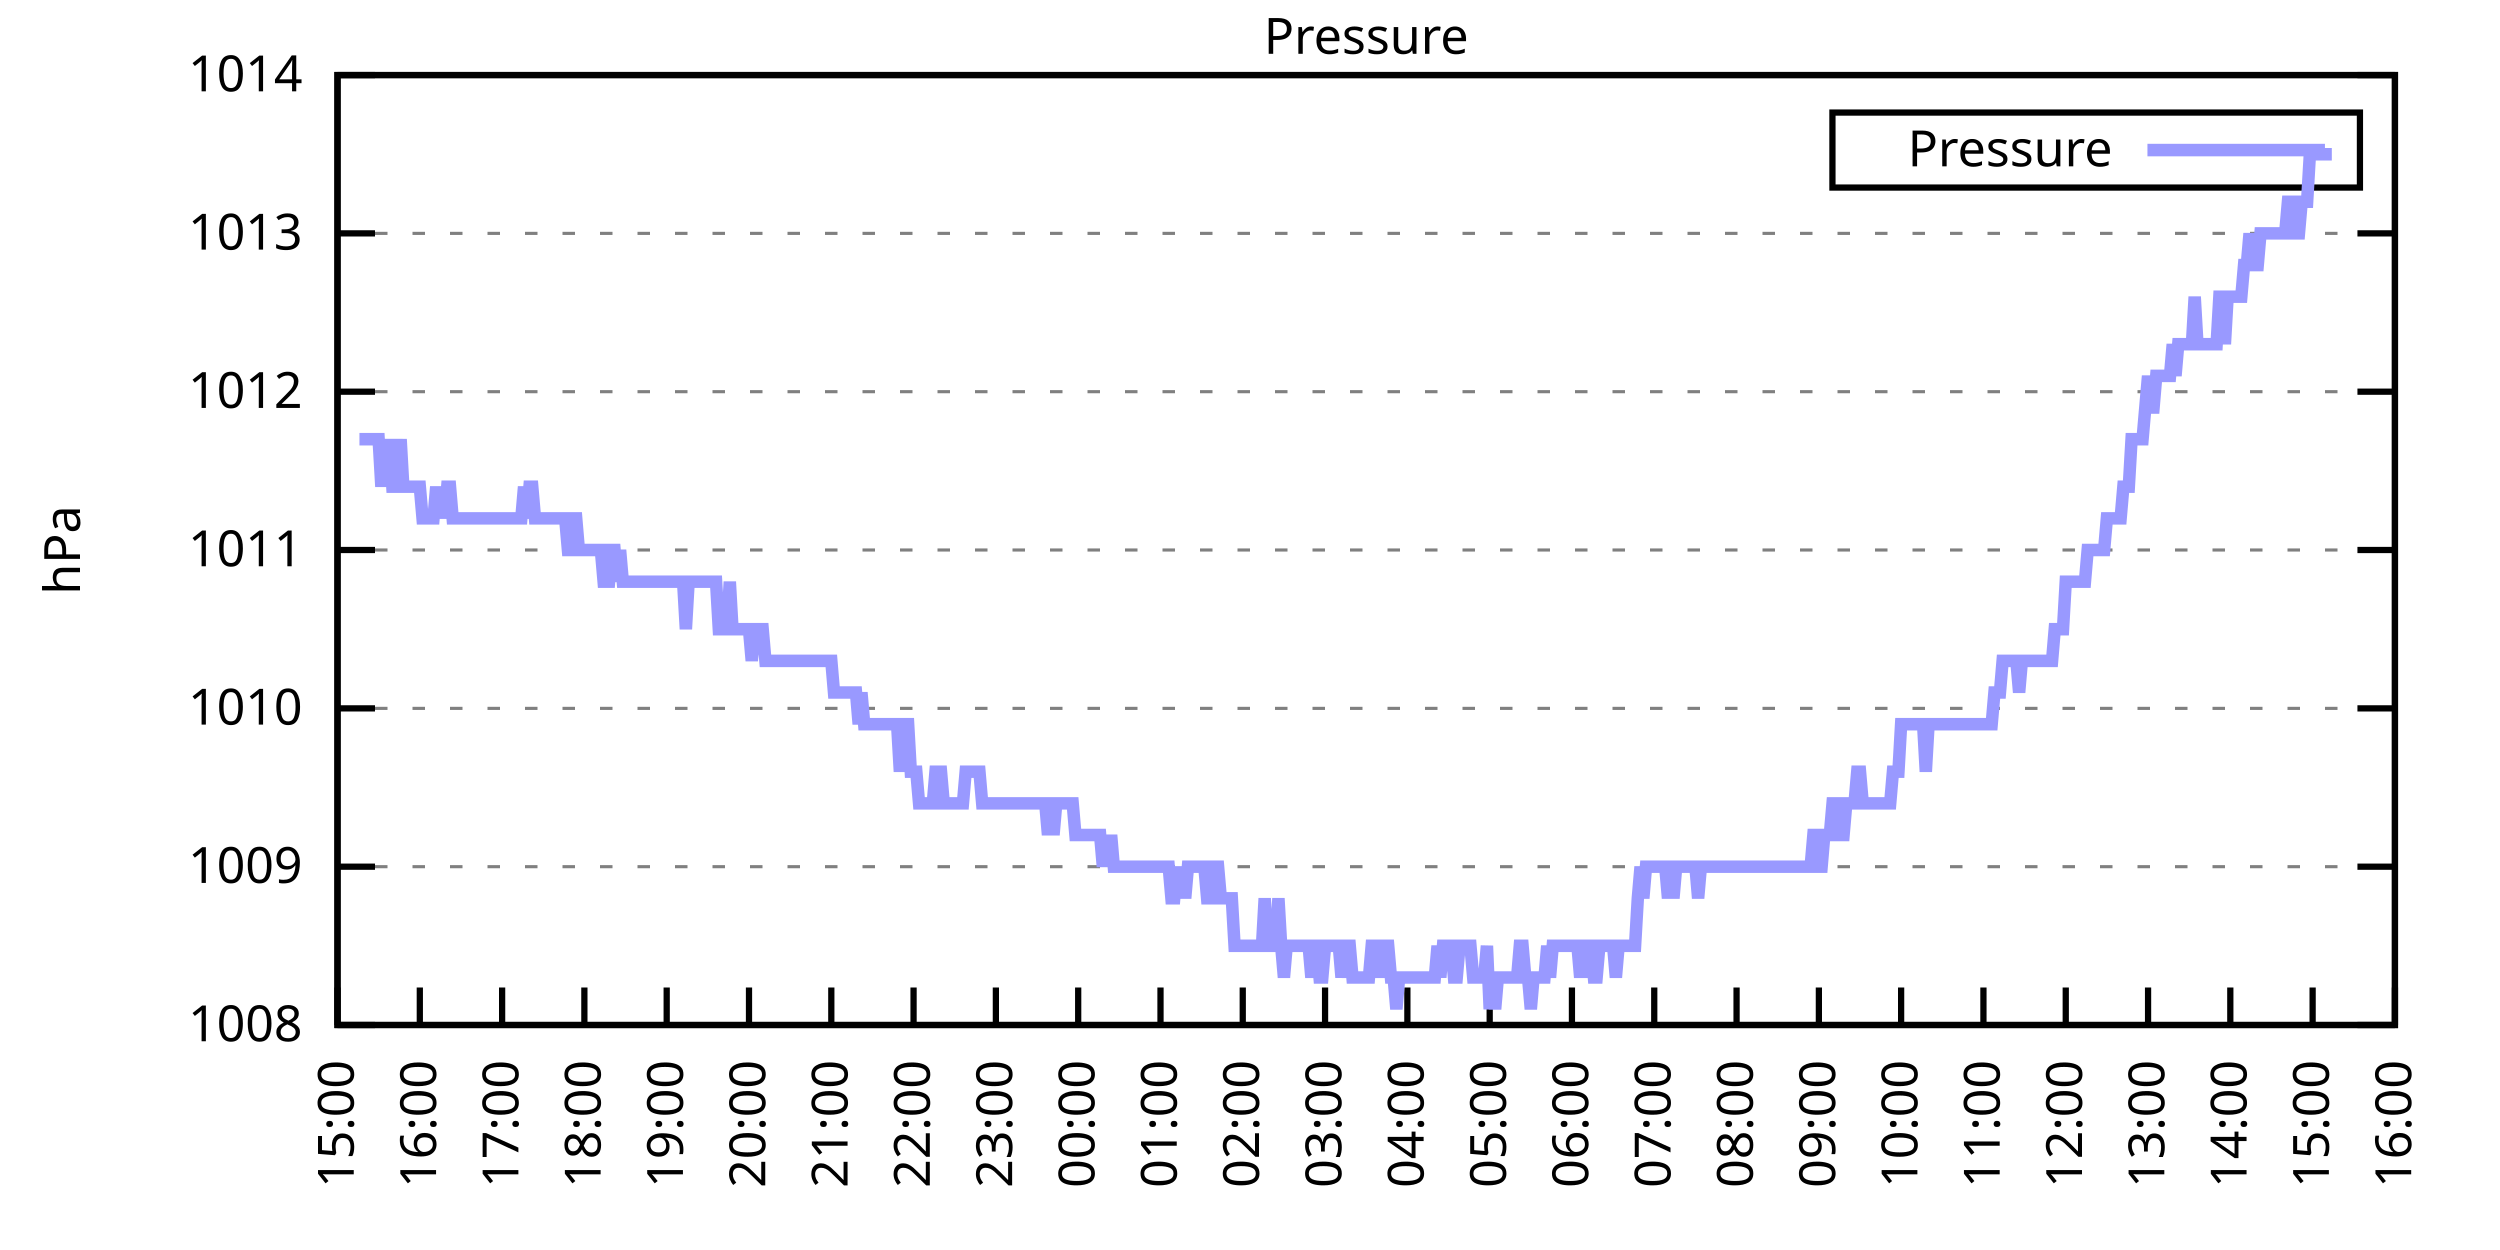
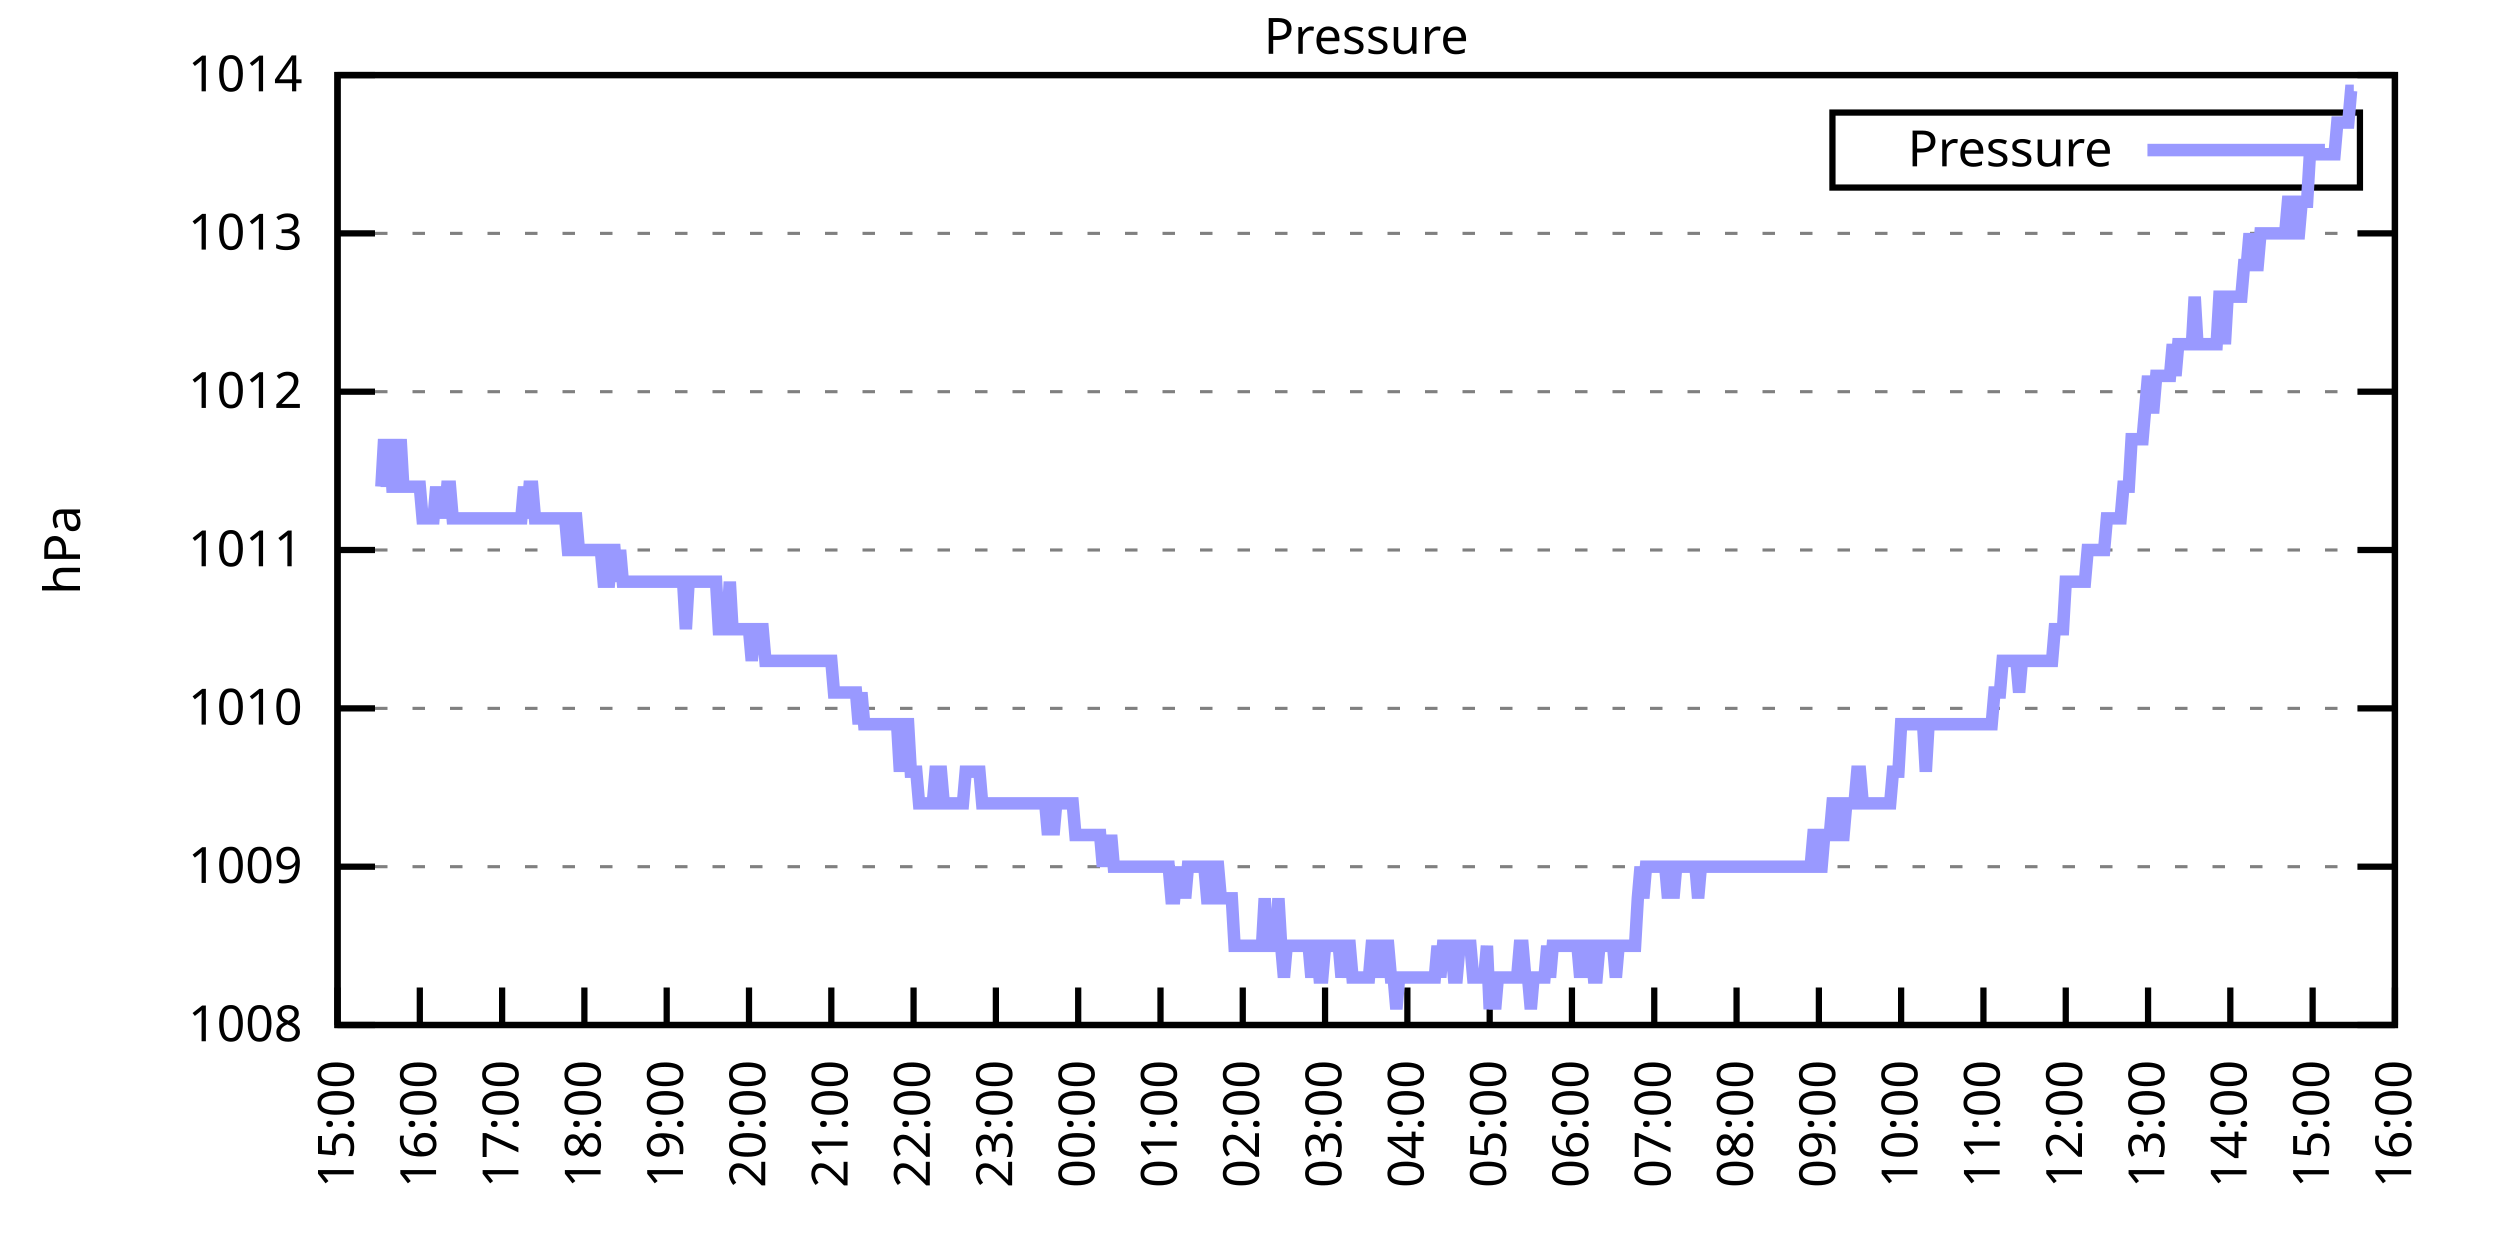
<svg xmlns="http://www.w3.org/2000/svg" xmlns:xlink="http://www.w3.org/1999/xlink" width="400" height="200" viewBox="0 0 400 200">
  <g id="gnuplot_canvas">
    <rect x="0" y="0" width="400" height="200" fill="none" />
    <defs>
      <circle id="gpDot" r="0.5" stroke-width="0.5" stroke="currentColor" />
      <path id="gpPt0" stroke-width="0.333" stroke="currentColor" d="M-1,0 h2 M0,-1 v2" />
      <path id="gpPt1" stroke-width="0.333" stroke="currentColor" d="M-1,-1 L1,1 M1,-1 L-1,1" />
      <path id="gpPt2" stroke-width="0.333" stroke="currentColor" d="M-1,0 L1,0 M0,-1 L0,1 M-1,-1 L1,1 M-1,1 L1,-1" />
      <rect id="gpPt3" stroke-width="0.333" stroke="currentColor" x="-1" y="-1" width="2" height="2" />
      <rect id="gpPt4" stroke-width="0.333" stroke="currentColor" fill="currentColor" x="-1" y="-1" width="2" height="2" />
      <circle id="gpPt5" stroke-width="0.333" stroke="currentColor" cx="0" cy="0" r="1" />
      <use xlink:href="#gpPt5" id="gpPt6" fill="currentColor" stroke="none" />
      <path id="gpPt7" stroke-width="0.333" stroke="currentColor" d="M0,-1.33 L-1.33,0.67 L1.33,0.67 z" />
      <use xlink:href="#gpPt7" id="gpPt8" fill="currentColor" stroke="none" />
      <use xlink:href="#gpPt7" id="gpPt9" stroke="currentColor" transform="rotate(180)" />
      <use xlink:href="#gpPt9" id="gpPt10" fill="currentColor" stroke="none" />
      <use xlink:href="#gpPt3" id="gpPt11" stroke="currentColor" transform="rotate(45)" />
      <use xlink:href="#gpPt11" id="gpPt12" fill="currentColor" stroke="none" />
      <path id="gpPt13" stroke-width="0.333" stroke="currentColor" d="M0,1.330 L1.265,0.411 L0.782,-1.067 L-0.782,-1.076 L-1.265,0.411 z" />
      <use xlink:href="#gpPt13" id="gpPt14" fill="currentColor" stroke="none" />
      <filter id="textbox" filterUnits="objectBoundingBox" x="0" y="0" height="1" width="1">
        <feFlood flood-color="white" flood-opacity="1" result="bgnd" />
        <feComposite in="SourceGraphic" in2="bgnd" operator="atop" />
      </filter>
      <filter id="greybox" filterUnits="objectBoundingBox" x="0" y="0" height="1" width="1">
        <feFlood flood-color="lightgrey" flood-opacity="1" result="grey" />
        <feComposite in="SourceGraphic" in2="grey" operator="atop" />
      </filter>
    </defs>
    <g fill="none" color="white" stroke="currentColor" stroke-width="1.00" stroke-linecap="butt" stroke-linejoin="miter">
</g>
    <g fill="none" color="black" stroke="currentColor" stroke-width="1.00" stroke-linecap="butt" stroke-linejoin="miter">
      <g stroke="none" shape-rendering="crispEdges">
        <polygon fill="rgb(255, 255, 255)" points="54.00,164.00 383.18,164.00 383.18,12.02 54.00,12.02 " />
      </g>
    </g>
    <g fill="none" color="black" stroke="currentColor" stroke-width="1.00" stroke-linecap="butt" stroke-linejoin="miter">
</g>
    <g fill="none" color="black" stroke="black" stroke-width="0.50" stroke-linecap="butt" stroke-linejoin="miter">
</g>
    <g fill="none" color="gray" stroke="currentColor" stroke-width="0.50" stroke-linecap="butt" stroke-linejoin="miter">
      <path stroke="gray" stroke-dasharray="2,4" class="gridline" d="M54.00,164.00 L383.19,164.00  " />
    </g>
    <g fill="none" color="gray" stroke="gray" stroke-width="1.00" stroke-linecap="butt" stroke-linejoin="miter">
</g>
    <g fill="none" color="black" stroke="currentColor" stroke-width="1.00" stroke-linecap="butt" stroke-linejoin="miter">
      <path stroke="black" d="M54.00,164.00 L60.00,164.00 M383.19,164.00 L377.19,164.00  " />
      <g transform="translate(48.40,166.60)" stroke="none" fill="black" font-family="Sans" font-size="8.00" text-anchor="end">
        <text>
          <tspan font-family="Sans"> 1008</tspan>
        </text>
      </g>
    </g>
    <g fill="none" color="black" stroke="currentColor" stroke-width="1.00" stroke-linecap="butt" stroke-linejoin="miter">
</g>
    <g fill="none" color="black" stroke="black" stroke-width="0.50" stroke-linecap="butt" stroke-linejoin="miter">
</g>
    <g fill="none" color="gray" stroke="currentColor" stroke-width="0.50" stroke-linecap="butt" stroke-linejoin="miter">
      <path stroke="gray" stroke-dasharray="2,4" class="gridline" d="M54.00,138.67 L383.19,138.67  " />
    </g>
    <g fill="none" color="gray" stroke="gray" stroke-width="1.00" stroke-linecap="butt" stroke-linejoin="miter">
</g>
    <g fill="none" color="black" stroke="currentColor" stroke-width="1.00" stroke-linecap="butt" stroke-linejoin="miter">
      <path stroke="black" d="M54.00,138.67 L60.00,138.67 M383.19,138.67 L377.19,138.67  " />
      <g transform="translate(48.40,141.27)" stroke="none" fill="black" font-family="Sans" font-size="8.00" text-anchor="end">
        <text>
          <tspan font-family="Sans"> 1009</tspan>
        </text>
      </g>
    </g>
    <g fill="none" color="black" stroke="currentColor" stroke-width="1.00" stroke-linecap="butt" stroke-linejoin="miter">
</g>
    <g fill="none" color="black" stroke="black" stroke-width="0.50" stroke-linecap="butt" stroke-linejoin="miter">
</g>
    <g fill="none" color="gray" stroke="currentColor" stroke-width="0.50" stroke-linecap="butt" stroke-linejoin="miter">
      <path stroke="gray" stroke-dasharray="2,4" class="gridline" d="M54.00,113.34 L383.19,113.34  " />
    </g>
    <g fill="none" color="gray" stroke="gray" stroke-width="1.00" stroke-linecap="butt" stroke-linejoin="miter">
</g>
    <g fill="none" color="black" stroke="currentColor" stroke-width="1.00" stroke-linecap="butt" stroke-linejoin="miter">
      <path stroke="black" d="M54.00,113.34 L60.00,113.34 M383.19,113.34 L377.19,113.34  " />
      <g transform="translate(48.40,115.94)" stroke="none" fill="black" font-family="Sans" font-size="8.00" text-anchor="end">
        <text>
          <tspan font-family="Sans"> 1010</tspan>
        </text>
      </g>
    </g>
    <g fill="none" color="black" stroke="currentColor" stroke-width="1.00" stroke-linecap="butt" stroke-linejoin="miter">
</g>
    <g fill="none" color="black" stroke="black" stroke-width="0.50" stroke-linecap="butt" stroke-linejoin="miter">
</g>
    <g fill="none" color="gray" stroke="currentColor" stroke-width="0.50" stroke-linecap="butt" stroke-linejoin="miter">
      <path stroke="gray" stroke-dasharray="2,4" class="gridline" d="M54.00,88.00 L383.19,88.00  " />
    </g>
    <g fill="none" color="gray" stroke="gray" stroke-width="1.00" stroke-linecap="butt" stroke-linejoin="miter">
</g>
    <g fill="none" color="black" stroke="currentColor" stroke-width="1.00" stroke-linecap="butt" stroke-linejoin="miter">
      <path stroke="black" d="M54.00,88.00 L60.00,88.00 M383.19,88.00 L377.19,88.00  " />
      <g transform="translate(48.40,90.60)" stroke="none" fill="black" font-family="Sans" font-size="8.00" text-anchor="end">
        <text>
          <tspan font-family="Sans"> 1011</tspan>
        </text>
      </g>
    </g>
    <g fill="none" color="black" stroke="currentColor" stroke-width="1.00" stroke-linecap="butt" stroke-linejoin="miter">
</g>
    <g fill="none" color="black" stroke="black" stroke-width="0.50" stroke-linecap="butt" stroke-linejoin="miter">
</g>
    <g fill="none" color="gray" stroke="currentColor" stroke-width="0.50" stroke-linecap="butt" stroke-linejoin="miter">
      <path stroke="gray" stroke-dasharray="2,4" class="gridline" d="M54.00,62.67 L383.19,62.67  " />
    </g>
    <g fill="none" color="gray" stroke="gray" stroke-width="1.00" stroke-linecap="butt" stroke-linejoin="miter">
</g>
    <g fill="none" color="black" stroke="currentColor" stroke-width="1.00" stroke-linecap="butt" stroke-linejoin="miter">
      <path stroke="black" d="M54.00,62.67 L60.00,62.67 M383.19,62.67 L377.19,62.67  " />
      <g transform="translate(48.40,65.27)" stroke="none" fill="black" font-family="Sans" font-size="8.00" text-anchor="end">
        <text>
          <tspan font-family="Sans"> 1012</tspan>
        </text>
      </g>
    </g>
    <g fill="none" color="black" stroke="currentColor" stroke-width="1.00" stroke-linecap="butt" stroke-linejoin="miter">
</g>
    <g fill="none" color="black" stroke="black" stroke-width="0.50" stroke-linecap="butt" stroke-linejoin="miter">
</g>
    <g fill="none" color="gray" stroke="currentColor" stroke-width="0.50" stroke-linecap="butt" stroke-linejoin="miter">
      <path stroke="gray" stroke-dasharray="2,4" class="gridline" d="M54.00,37.34 L383.19,37.34  " />
    </g>
    <g fill="none" color="gray" stroke="gray" stroke-width="1.00" stroke-linecap="butt" stroke-linejoin="miter">
</g>
    <g fill="none" color="black" stroke="currentColor" stroke-width="1.00" stroke-linecap="butt" stroke-linejoin="miter">
      <path stroke="black" d="M54.00,37.34 L60.00,37.34 M383.19,37.34 L377.19,37.34  " />
      <g transform="translate(48.40,39.94)" stroke="none" fill="black" font-family="Sans" font-size="8.00" text-anchor="end">
        <text>
          <tspan font-family="Sans"> 1013</tspan>
        </text>
      </g>
    </g>
    <g fill="none" color="black" stroke="currentColor" stroke-width="1.00" stroke-linecap="butt" stroke-linejoin="miter">
</g>
    <g fill="none" color="black" stroke="black" stroke-width="0.50" stroke-linecap="butt" stroke-linejoin="miter">
</g>
    <g fill="none" color="gray" stroke="currentColor" stroke-width="0.50" stroke-linecap="butt" stroke-linejoin="miter">
      <path stroke="gray" stroke-dasharray="2,4" class="gridline" d="M54.00,12.01 L383.19,12.01  " />
    </g>
    <g fill="none" color="gray" stroke="gray" stroke-width="1.00" stroke-linecap="butt" stroke-linejoin="miter">
</g>
    <g fill="none" color="black" stroke="currentColor" stroke-width="1.00" stroke-linecap="butt" stroke-linejoin="miter">
      <path stroke="black" d="M54.00,12.01 L60.00,12.01 M383.19,12.01 L377.19,12.01  " />
      <g transform="translate(48.40,14.61)" stroke="none" fill="black" font-family="Sans" font-size="8.00" text-anchor="end">
        <text>
          <tspan font-family="Sans"> 1014</tspan>
        </text>
      </g>
    </g>
    <g fill="none" color="black" stroke="currentColor" stroke-width="1.00" stroke-linecap="butt" stroke-linejoin="miter">
      <path stroke="black" d="M54.00,164.00 L54.00,158.00  " />
      <g transform="translate(56.60,169.60) rotate(270.00)" stroke="none" fill="black" font-family="Sans" font-size="8.00" text-anchor="end">
        <text>
          <tspan font-family="Sans">15:00</tspan>
        </text>
      </g>
    </g>
    <g fill="none" color="black" stroke="currentColor" stroke-width="1.00" stroke-linecap="butt" stroke-linejoin="miter">
      <path stroke="black" d="M67.17,164.00 L67.17,158.00  " />
      <g transform="translate(69.77,169.60) rotate(270.00)" stroke="none" fill="black" font-family="Sans" font-size="8.00" text-anchor="end">
        <text>
          <tspan font-family="Sans">16:00</tspan>
        </text>
      </g>
    </g>
    <g fill="none" color="black" stroke="currentColor" stroke-width="1.00" stroke-linecap="butt" stroke-linejoin="miter">
      <path stroke="black" d="M80.34,164.00 L80.34,158.00  " />
      <g transform="translate(82.94,169.60) rotate(270.00)" stroke="none" fill="black" font-family="Sans" font-size="8.00" text-anchor="end">
        <text>
          <tspan font-family="Sans">17:00</tspan>
        </text>
      </g>
    </g>
    <g fill="none" color="black" stroke="currentColor" stroke-width="1.00" stroke-linecap="butt" stroke-linejoin="miter">
      <path stroke="black" d="M93.50,164.00 L93.50,158.00  " />
      <g transform="translate(96.10,169.60) rotate(270.00)" stroke="none" fill="black" font-family="Sans" font-size="8.00" text-anchor="end">
        <text>
          <tspan font-family="Sans">18:00</tspan>
        </text>
      </g>
    </g>
    <g fill="none" color="black" stroke="currentColor" stroke-width="1.00" stroke-linecap="butt" stroke-linejoin="miter">
      <path stroke="black" d="M106.67,164.00 L106.67,158.00  " />
      <g transform="translate(109.27,169.60) rotate(270.00)" stroke="none" fill="black" font-family="Sans" font-size="8.00" text-anchor="end">
        <text>
          <tspan font-family="Sans">19:00</tspan>
        </text>
      </g>
    </g>
    <g fill="none" color="black" stroke="currentColor" stroke-width="1.00" stroke-linecap="butt" stroke-linejoin="miter">
      <path stroke="black" d="M119.84,164.00 L119.84,158.00  " />
      <g transform="translate(122.44,169.60) rotate(270.00)" stroke="none" fill="black" font-family="Sans" font-size="8.00" text-anchor="end">
        <text>
          <tspan font-family="Sans">20:00</tspan>
        </text>
      </g>
    </g>
    <g fill="none" color="black" stroke="currentColor" stroke-width="1.00" stroke-linecap="butt" stroke-linejoin="miter">
      <path stroke="black" d="M133.01,164.00 L133.01,158.00  " />
      <g transform="translate(135.61,169.60) rotate(270.00)" stroke="none" fill="black" font-family="Sans" font-size="8.00" text-anchor="end">
        <text>
          <tspan font-family="Sans">21:00</tspan>
        </text>
      </g>
    </g>
    <g fill="none" color="black" stroke="currentColor" stroke-width="1.00" stroke-linecap="butt" stroke-linejoin="miter">
      <path stroke="black" d="M146.17,164.00 L146.17,158.00  " />
      <g transform="translate(148.77,169.60) rotate(270.00)" stroke="none" fill="black" font-family="Sans" font-size="8.00" text-anchor="end">
        <text>
          <tspan font-family="Sans">22:00</tspan>
        </text>
      </g>
    </g>
    <g fill="none" color="black" stroke="currentColor" stroke-width="1.00" stroke-linecap="butt" stroke-linejoin="miter">
      <path stroke="black" d="M159.34,164.00 L159.34,158.00  " />
      <g transform="translate(161.94,169.60) rotate(270.00)" stroke="none" fill="black" font-family="Sans" font-size="8.00" text-anchor="end">
        <text>
          <tspan font-family="Sans">23:00</tspan>
        </text>
      </g>
    </g>
    <g fill="none" color="black" stroke="currentColor" stroke-width="1.00" stroke-linecap="butt" stroke-linejoin="miter">
      <path stroke="black" d="M172.51,164.00 L172.51,158.00  " />
      <g transform="translate(175.11,169.60) rotate(270.00)" stroke="none" fill="black" font-family="Sans" font-size="8.00" text-anchor="end">
        <text>
          <tspan font-family="Sans">00:00</tspan>
        </text>
      </g>
    </g>
    <g fill="none" color="black" stroke="currentColor" stroke-width="1.00" stroke-linecap="butt" stroke-linejoin="miter">
      <path stroke="black" d="M185.68,164.00 L185.68,158.00  " />
      <g transform="translate(188.28,169.60) rotate(270.00)" stroke="none" fill="black" font-family="Sans" font-size="8.00" text-anchor="end">
        <text>
          <tspan font-family="Sans">01:00</tspan>
        </text>
      </g>
    </g>
    <g fill="none" color="black" stroke="currentColor" stroke-width="1.00" stroke-linecap="butt" stroke-linejoin="miter">
      <path stroke="black" d="M198.84,164.00 L198.84,158.00  " />
      <g transform="translate(201.44,169.60) rotate(270.00)" stroke="none" fill="black" font-family="Sans" font-size="8.00" text-anchor="end">
        <text>
          <tspan font-family="Sans">02:00</tspan>
        </text>
      </g>
    </g>
    <g fill="none" color="black" stroke="currentColor" stroke-width="1.00" stroke-linecap="butt" stroke-linejoin="miter">
      <path stroke="black" d="M212.01,164.00 L212.01,158.00  " />
      <g transform="translate(214.61,169.60) rotate(270.00)" stroke="none" fill="black" font-family="Sans" font-size="8.00" text-anchor="end">
        <text>
          <tspan font-family="Sans">03:00</tspan>
        </text>
      </g>
    </g>
    <g fill="none" color="black" stroke="currentColor" stroke-width="1.00" stroke-linecap="butt" stroke-linejoin="miter">
      <path stroke="black" d="M225.18,164.00 L225.18,158.00  " />
      <g transform="translate(227.78,169.60) rotate(270.00)" stroke="none" fill="black" font-family="Sans" font-size="8.00" text-anchor="end">
        <text>
          <tspan font-family="Sans">04:00</tspan>
        </text>
      </g>
    </g>
    <g fill="none" color="black" stroke="currentColor" stroke-width="1.00" stroke-linecap="butt" stroke-linejoin="miter">
      <path stroke="black" d="M238.35,164.00 L238.35,158.00  " />
      <g transform="translate(240.95,169.60) rotate(270.00)" stroke="none" fill="black" font-family="Sans" font-size="8.00" text-anchor="end">
        <text>
          <tspan font-family="Sans">05:00</tspan>
        </text>
      </g>
    </g>
    <g fill="none" color="black" stroke="currentColor" stroke-width="1.00" stroke-linecap="butt" stroke-linejoin="miter">
      <path stroke="black" d="M251.51,164.00 L251.51,158.00  " />
      <g transform="translate(254.11,169.60) rotate(270.00)" stroke="none" fill="black" font-family="Sans" font-size="8.00" text-anchor="end">
        <text>
          <tspan font-family="Sans">06:00</tspan>
        </text>
      </g>
    </g>
    <g fill="none" color="black" stroke="currentColor" stroke-width="1.00" stroke-linecap="butt" stroke-linejoin="miter">
      <path stroke="black" d="M264.68,164.00 L264.68,158.00  " />
      <g transform="translate(267.28,169.60) rotate(270.00)" stroke="none" fill="black" font-family="Sans" font-size="8.00" text-anchor="end">
        <text>
          <tspan font-family="Sans">07:00</tspan>
        </text>
      </g>
    </g>
    <g fill="none" color="black" stroke="currentColor" stroke-width="1.00" stroke-linecap="butt" stroke-linejoin="miter">
      <path stroke="black" d="M277.85,164.00 L277.85,158.00  " />
      <g transform="translate(280.45,169.60) rotate(270.00)" stroke="none" fill="black" font-family="Sans" font-size="8.00" text-anchor="end">
        <text>
          <tspan font-family="Sans">08:00</tspan>
        </text>
      </g>
    </g>
    <g fill="none" color="black" stroke="currentColor" stroke-width="1.00" stroke-linecap="butt" stroke-linejoin="miter">
      <path stroke="black" d="M291.02,164.00 L291.02,158.00  " />
      <g transform="translate(293.62,169.60) rotate(270.00)" stroke="none" fill="black" font-family="Sans" font-size="8.00" text-anchor="end">
        <text>
          <tspan font-family="Sans">09:00</tspan>
        </text>
      </g>
    </g>
    <g fill="none" color="black" stroke="currentColor" stroke-width="1.00" stroke-linecap="butt" stroke-linejoin="miter">
      <path stroke="black" d="M304.18,164.00 L304.18,158.00  " />
      <g transform="translate(306.78,169.60) rotate(270.00)" stroke="none" fill="black" font-family="Sans" font-size="8.00" text-anchor="end">
        <text>
          <tspan font-family="Sans">10:00</tspan>
        </text>
      </g>
    </g>
    <g fill="none" color="black" stroke="currentColor" stroke-width="1.00" stroke-linecap="butt" stroke-linejoin="miter">
      <path stroke="black" d="M317.35,164.00 L317.35,158.00  " />
      <g transform="translate(319.95,169.60) rotate(270.00)" stroke="none" fill="black" font-family="Sans" font-size="8.00" text-anchor="end">
        <text>
          <tspan font-family="Sans">11:00</tspan>
        </text>
      </g>
    </g>
    <g fill="none" color="black" stroke="currentColor" stroke-width="1.00" stroke-linecap="butt" stroke-linejoin="miter">
      <path stroke="black" d="M330.52,164.00 L330.52,158.00  " />
      <g transform="translate(333.12,169.60) rotate(270.00)" stroke="none" fill="black" font-family="Sans" font-size="8.00" text-anchor="end">
        <text>
          <tspan font-family="Sans">12:00</tspan>
        </text>
      </g>
    </g>
    <g fill="none" color="black" stroke="currentColor" stroke-width="1.00" stroke-linecap="butt" stroke-linejoin="miter">
      <path stroke="black" d="M343.69,164.00 L343.69,158.00  " />
      <g transform="translate(346.29,169.60) rotate(270.00)" stroke="none" fill="black" font-family="Sans" font-size="8.00" text-anchor="end">
        <text>
          <tspan font-family="Sans">13:00</tspan>
        </text>
      </g>
    </g>
    <g fill="none" color="black" stroke="currentColor" stroke-width="1.00" stroke-linecap="butt" stroke-linejoin="miter">
      <path stroke="black" d="M356.85,164.00 L356.85,158.00  " />
      <g transform="translate(359.45,169.60) rotate(270.00)" stroke="none" fill="black" font-family="Sans" font-size="8.00" text-anchor="end">
        <text>
          <tspan font-family="Sans">14:00</tspan>
        </text>
      </g>
    </g>
    <g fill="none" color="black" stroke="currentColor" stroke-width="1.00" stroke-linecap="butt" stroke-linejoin="miter">
      <path stroke="black" d="M370.02,164.00 L370.02,158.00  " />
      <g transform="translate(372.62,169.60) rotate(270.00)" stroke="none" fill="black" font-family="Sans" font-size="8.00" text-anchor="end">
        <text>
          <tspan font-family="Sans">15:00</tspan>
        </text>
      </g>
    </g>
    <g fill="none" color="black" stroke="currentColor" stroke-width="1.00" stroke-linecap="butt" stroke-linejoin="miter">
      <path stroke="black" d="M383.19,164.00 L383.19,158.00  " />
      <g transform="translate(385.79,169.60) rotate(270.00)" stroke="none" fill="black" font-family="Sans" font-size="8.00" text-anchor="end">
        <text>
          <tspan font-family="Sans">16:00</tspan>
        </text>
      </g>
    </g>
    <g fill="none" color="black" stroke="currentColor" stroke-width="1.00" stroke-linecap="butt" stroke-linejoin="miter">
</g>
    <g fill="none" color="black" stroke="currentColor" stroke-width="1.00" stroke-linecap="butt" stroke-linejoin="miter">
      <path stroke="black" d="M54.00,12.01 L54.00,164.00 L383.19,164.00 L383.19,12.01 L54.00,12.01 Z  " />
    </g>
    <g fill="none" color="black" stroke="currentColor" stroke-width="1.00" stroke-linecap="butt" stroke-linejoin="miter">
</g>
    <g fill="none" color="black" stroke="currentColor" stroke-width="1.00" stroke-linecap="butt" stroke-linejoin="miter">
      <path stroke="black" d="M293.19,30.01 L293.19,18.01 L377.59,18.01 L377.59,30.01 L293.19,30.01 Z  " />
    </g>
    <g id="Pressure_plot_1">
      <g fill="none" color="white" stroke="black" stroke-width="2.00" stroke-linecap="butt" stroke-linejoin="miter">
</g>
      <g fill="none" color="black" stroke="currentColor" stroke-width="2.00" stroke-linecap="butt" stroke-linejoin="miter">
        <g transform="translate(337.99,26.61)" stroke="none" fill="black" font-family="Sans" font-size="8.00" text-anchor="end">
          <text>
            <tspan font-family="Sans">Pressure</tspan>
          </text>
        </g>
      </g>
      <g fill="none" color="black" stroke="currentColor" stroke-width="2.00" stroke-linecap="butt" stroke-linejoin="miter">
-         <path stroke="rgb(153, 153, 255)" d="M343.59,24.01 L371.99,24.01 M57.51,70.27 L57.95,70.27 L58.39,70.27 L58.83,70.27 L59.27,70.27 L59.71,70.27   L60.14,70.27 L60.58,70.27 L61.02,77.87 L61.46,70.27 L61.90,77.87 L62.34,70.27 L62.78,77.87 L63.22,77.87   L63.66,77.87 L64.10,70.27 L64.53,77.87 L64.97,77.87 L65.41,77.87 L65.85,77.87 L66.29,77.87 L66.73,77.87   L67.17,77.87 L67.61,82.94 L68.05,82.94 L68.48,82.94 L68.92,82.94 L69.36,82.94 L69.80,77.87 L70.24,82.94   L70.68,77.87 L71.12,82.94 L71.56,77.87 L72.00,77.87 L72.43,82.94 L72.87,82.94 L73.31,82.94 L73.75,82.94   L74.19,82.94 L74.63,82.94 L75.07,82.94 L75.51,82.94 L75.95,82.94 L76.38,82.94 L76.82,82.94 L77.26,82.94   L77.70,82.94 L78.14,82.94 L78.58,82.94 L79.02,82.94 L79.46,82.94 L79.90,82.94 L80.34,82.94 L80.77,82.94   L81.21,82.94 L81.65,82.94 L82.09,82.94 L82.53,82.94 L82.97,82.94 L83.41,82.94 L83.85,77.87 L84.29,82.94   L84.72,77.87 L85.16,77.87 L85.60,82.94 L86.04,82.94 L86.48,82.94 L86.92,82.94 L87.36,82.94 L87.80,82.94   L88.24,82.94 L88.67,82.94 L89.11,82.94 L89.55,82.94 L89.99,82.94 L90.43,82.94 L90.87,88.00 L91.31,88.00   L91.75,82.94 L92.19,82.94 L92.62,88.00 L93.06,88.00 L93.50,88.00 L93.94,88.00 L94.38,88.00 L94.82,88.00   L95.26,88.00 L95.70,88.00 L96.14,88.00 L96.58,93.07 L97.01,93.07 L97.45,93.07 L97.89,88.00 L98.33,88.00   L98.77,93.07 L99.21,88.00 L99.65,93.07 L100.09,93.07 L100.53,93.07 L100.96,93.07 L101.40,93.07 L101.84,93.07   L102.28,93.07 L102.72,93.07 L103.16,93.07 L103.60,93.07 L104.04,93.07 L104.48,93.07 L104.91,93.07 L105.35,93.07   L105.79,93.07 L106.23,93.07 L106.67,93.07 L107.11,93.07 L107.55,93.07 L107.99,93.07 L108.43,93.07 L108.87,93.07   L109.30,93.07 L109.74,100.67 L110.18,93.07 L110.62,93.07 L111.06,93.07 L111.50,93.07 L111.94,93.07 L112.38,93.07   L112.82,93.07 L113.25,93.07 L113.69,93.07 L114.13,93.07 L114.57,93.07 L115.01,100.67 L115.45,100.67 L115.89,100.67   L116.33,100.67 L116.77,93.07 L117.20,100.67 L117.64,100.67 L118.08,100.67 L118.52,100.67 L118.96,100.67 L119.40,100.67   L119.84,100.67 L120.28,105.74 L120.72,100.67 L121.15,100.67 L121.59,100.67 L122.03,100.67 L122.47,105.74 L122.91,105.74   L123.35,105.74 L123.79,105.74 L124.23,105.74 L124.67,105.74 L125.11,105.74 L125.54,105.74 L125.98,105.74 L126.42,105.74   L126.86,105.74 L127.30,105.74 L127.74,105.74 L128.18,105.74 L128.62,105.74 L129.06,105.74 L129.49,105.74 L129.93,105.74   L130.37,105.74 L130.81,105.74 L131.25,105.74 L131.69,105.74 L132.13,105.74 L132.57,105.74 L133.01,105.74 L133.44,110.80   L133.88,110.80 L134.32,110.80 L134.76,110.80 L135.20,110.80 L135.64,110.80 L136.08,110.80 L136.52,110.80 L136.96,110.80   L137.39,115.87 L137.83,110.80 L138.27,115.87 L138.71,115.87 L139.15,115.87 L139.59,115.87 L140.03,115.87 L140.47,115.87   L140.91,115.87 L141.35,115.87 L141.78,115.87 L142.22,115.87 L142.66,115.87 L143.10,115.87 L143.54,115.87 L143.98,123.47   L144.42,115.87 L144.86,115.87 L145.30,115.87 L145.73,123.47 L146.17,123.47 L146.61,123.47 L147.05,128.54 L147.49,128.54   L147.93,128.54 L148.37,128.54 L148.81,128.54 L149.25,128.54 L149.68,123.47 L150.12,123.47 L150.56,123.47 L151.00,128.54   L151.44,128.54 L151.88,128.54 L152.32,128.54 L152.76,128.54 L153.20,128.54 L153.63,128.54 L154.07,128.54 L154.51,123.47   L154.95,123.47 L155.39,123.47 L155.83,123.47 L156.27,123.47 L156.71,123.47 L157.15,128.54 L157.59,128.54 L158.02,128.54   L158.46,128.54 L158.90,128.54 L159.34,128.54 L159.78,128.54 L160.22,128.54 L160.66,128.54 L161.10,128.54 L161.54,128.54   L161.97,128.54 L162.41,128.54 L162.85,128.54 L163.29,128.54 L163.73,128.54 L164.17,128.54 L164.61,128.54 L165.05,128.54   L165.49,128.54 L165.92,128.54 L166.36,128.54 L166.80,128.54 L167.24,128.54 L167.68,133.60 L168.12,128.54 L168.56,133.60   L169.00,128.54 L169.44,128.54 L169.87,128.54 L170.31,128.54 L170.75,128.54 L171.19,128.54 L171.63,128.54 L172.07,133.60   L172.51,133.60 L172.95,133.60 L173.39,133.60 L173.83,133.60 L174.26,133.60 L174.70,133.60 L175.14,133.60 L175.58,133.60   L176.02,133.60 L176.46,138.67 L176.90,133.60 L177.34,138.67 L177.78,133.60 L178.21,138.67 L178.65,138.67 L179.09,138.67   L179.53,138.67 L179.97,138.67 L180.41,138.67 L180.85,138.67 L181.29,138.67 L181.73,138.67 L182.16,138.67 L182.60,138.67   L183.04,138.67 L183.48,138.67 L183.92,138.67 L184.36,138.67 L184.80,138.67 L185.24,138.67 L185.68,138.67 L186.11,138.67   L186.55,138.67 L186.99,138.67 L187.43,143.73 L187.87,143.73 L188.31,138.67 L188.75,143.73 L189.19,138.67 L189.63,143.73   L190.07,138.67 L190.50,138.67 L190.94,138.67 L191.38,138.67 L191.82,138.67 L192.26,138.67 L192.70,138.67 L193.14,143.73   L193.58,143.73 L194.02,138.67 L194.45,138.67 L194.89,138.67 L195.33,143.73 L195.77,143.73 L196.21,143.73 L196.65,143.73   L197.09,143.73 L197.53,151.33 L197.97,151.33 L198.40,151.33 L198.84,151.33 L199.28,151.33 L199.72,151.33 L200.16,151.33   L200.60,151.33 L201.04,151.33 L201.48,151.33 L201.92,151.33 L202.35,143.73 L202.79,151.33 L203.23,151.33 L203.67,151.33   L204.11,151.33 L204.55,143.73 L204.99,151.33 L205.43,156.40 L205.87,151.33 L206.31,151.33 L206.74,151.33 L207.18,151.33   L207.62,151.33 L208.06,151.33 L208.50,151.33 L208.94,151.33 L209.38,151.33 L209.82,156.40 L210.26,151.33 L210.69,151.33   L211.13,156.40 L211.57,156.40 L212.01,151.33 L212.45,151.33 L212.89,151.33 L213.33,151.33 L213.77,151.33 L214.21,151.33   L214.64,156.40 L215.08,151.33 L215.52,151.33 L215.96,151.33 L216.40,156.40 L216.84,156.40 L217.28,156.40 L217.72,156.40   L218.16,156.40 L218.60,156.40 L219.03,156.40 L219.47,151.33 L219.91,151.33 L220.35,156.40 L220.79,151.33 L221.23,156.40   L221.67,151.33 L222.11,151.33 L222.55,156.40 L222.98,156.40 L223.42,161.47 L223.86,156.40 L224.30,156.40 L224.74,156.40   L225.18,156.40 L225.62,156.40 L226.06,156.40 L226.50,156.40 L226.93,156.40 L227.37,156.40 L227.81,156.40 L228.25,156.40   L228.69,156.40 L229.13,156.40 L229.57,156.40 L230.01,151.33 L230.45,156.40 L230.88,151.33 L231.32,151.33 L231.76,151.33   L232.20,151.33 L232.64,156.40 L233.08,156.40 L233.52,151.33 L233.96,151.33 L234.40,151.33 L234.84,151.33 L235.27,151.33   L235.71,156.40 L236.15,156.40 L236.59,156.40 L237.03,156.40 L237.47,156.40 L237.91,151.33 L238.35,161.47 L238.79,156.40   L239.22,161.47 L239.66,156.40 L240.10,156.40 L240.54,156.40 L240.98,156.40 L241.42,156.40 L241.86,156.40 L242.30,156.40   L242.74,156.40 L243.17,151.33 L243.61,151.33 L244.05,156.40 L244.49,156.40 L244.93,161.47 L245.37,156.40 L245.81,156.40   L246.25,156.40 L246.69,156.40 L247.12,156.40 L247.56,151.33 L248.00,156.40 L248.44,151.33 L248.88,151.33 L249.32,151.33   L249.76,151.33 L250.20,151.33 L250.64,151.33 L251.08,151.33 L251.51,151.33 L251.95,151.33 L252.39,151.33 L252.83,156.40   L253.27,151.33 L253.71,156.40 L254.15,151.33 L254.59,151.33 L255.03,156.40 L255.46,156.40 L255.90,151.33 L256.34,151.33   L256.78,151.33 L257.22,151.33 L257.66,151.33 L258.10,151.33 L258.54,156.40 L258.98,151.33 L259.41,151.33 L259.85,151.33   L260.29,151.33 L260.73,151.33 L261.17,151.33 L261.61,151.33 L262.05,143.73 L262.49,138.67 L262.93,143.73 L263.36,138.67   L263.80,138.67 L264.24,138.67 L264.68,138.67 L265.12,138.67 L265.56,138.67 L266.00,138.67 L266.44,138.67 L266.88,143.73   L267.32,138.67 L267.75,143.73 L268.19,138.67 L268.63,138.67 L269.07,138.67 L269.51,138.67 L269.95,138.67 L270.39,138.67   L270.83,138.67 L271.27,138.67 L271.70,143.73 L272.14,138.67 L272.58,138.67 L273.02,138.67 L273.46,138.67 L273.90,138.67   L274.34,138.67 L274.78,138.67 L275.22,138.67 L275.65,138.67 L276.09,138.67 L276.53,138.67 L276.97,138.67 L277.41,138.67   L277.85,138.67 L278.29,138.67 L278.73,138.67 L279.17,138.67 L279.60,138.67 L280.04,138.67 L280.48,138.67 L280.92,138.67   L281.36,138.67 L281.80,138.67 L282.24,138.67 L282.68,138.67 L283.12,138.67 L283.56,138.67 L283.99,138.67 L284.43,138.67   L284.87,138.67 L285.31,138.67 L285.75,138.67 L286.19,138.67 L286.63,138.67 L287.07,138.67 L287.51,138.67 L287.94,138.67   L288.38,138.67 L288.82,138.67 L289.26,138.67 L289.70,138.67 L290.14,133.60 L290.58,133.60 L291.02,138.67 L291.46,138.67   L291.89,133.60 L292.33,133.60 L292.77,133.60 L293.21,128.54 L293.65,128.54 L294.09,128.54 L294.53,133.60 L294.97,133.60   L295.41,128.54 L295.84,128.54 L296.28,128.54 L296.72,128.54 L297.16,123.47 L297.60,123.47 L298.04,128.54 L298.48,128.54   L298.92,128.54 L299.36,128.54 L299.80,128.54 L300.23,128.54 L300.67,128.54 L301.11,128.54 L301.55,128.54 L301.99,128.54   L302.43,128.54 L302.87,123.47 L303.31,123.47 L303.75,123.47 L304.18,115.87 L304.62,115.87 L305.06,115.87 L305.50,115.87   L305.94,115.87 L306.38,115.87 L306.82,115.87 L307.26,115.87 L307.70,115.87 L308.13,123.47 L308.57,115.87 L309.01,115.87   L309.45,115.87 L309.89,115.87 L310.33,115.87 L310.77,115.87 L311.21,115.87 L311.65,115.87 L312.08,115.87 L312.52,115.87   L312.96,115.87 L313.40,115.87 L313.84,115.87 L314.28,115.87 L314.72,115.87 L315.16,115.87 L315.60,115.87 L316.04,115.87   L316.47,115.87 L316.91,115.87 L317.35,115.87 L317.79,115.87 L318.23,115.87 L318.67,115.87 L319.11,110.80 L319.55,110.80   L319.99,110.80 L320.42,105.74 L320.86,105.74 L321.30,105.74 L321.74,105.74 L322.18,105.74 L322.62,105.74 L323.06,110.80   L323.50,105.74 L323.94,105.74 L324.37,105.74 L324.81,105.74 L325.25,105.74 L325.69,105.74 L326.13,105.74 L326.57,105.74   L327.01,105.74 L327.45,105.74 L327.89,105.74 L328.33,105.74 L328.76,100.67 L329.20,100.67 L329.64,100.67 L330.08,100.67   L330.52,93.07 L330.96,93.07 L331.40,93.07 L331.84,93.07 L332.28,93.07 L332.71,93.07 L333.15,93.07 L333.59,93.07   L334.03,88.00 L334.47,88.00 L334.91,88.00 L335.35,88.00 L335.79,88.00 L336.23,88.00 L336.66,88.00 L337.10,82.94   L337.54,82.94 L337.98,82.94 L338.42,82.94 L338.86,82.94 L339.30,82.94 L339.74,77.87 L340.18,77.87 L340.61,77.87   L341.05,70.27 L341.49,70.27 L341.93,70.27 L342.37,70.27 L342.81,70.27 L343.25,65.21 L343.69,60.14 L344.13,65.21   L344.57,65.21 L345.00,60.14 L345.44,60.14 L345.88,60.14 L346.32,60.14 L346.76,60.14 L347.20,60.14 L347.64,55.07   L348.08,60.14 L348.52,55.07 L348.95,55.07 L349.39,55.07 L349.83,55.07 L350.27,55.07 L350.71,55.07 L351.15,47.47   L351.59,55.07 L352.03,55.07 L352.47,55.07 L352.90,55.07 L353.34,55.07 L353.78,55.07 L354.22,55.07 L354.66,55.07   L355.10,47.47 L355.54,47.47 L355.98,55.07 L356.42,47.47 L356.85,47.47 L357.29,47.47 L357.73,47.47 L358.17,47.47   L358.61,47.47 L359.05,42.41 L359.49,42.41 L359.93,37.34 L360.37,42.41 L360.81,42.41 L361.24,42.41 L361.68,37.34   L362.12,37.34 L362.56,37.34 L363.00,37.34 L363.44,37.34 L363.88,37.34 L364.32,37.34 L364.76,37.34 L365.19,37.34   L365.63,37.34 L366.07,32.28 L366.51,32.28 L366.95,32.28 L367.39,37.34 L367.83,37.34 L368.27,32.28 L368.71,32.28   L369.14,32.28 L369.58,24.68 L370.02,24.68 L370.46,24.68 L370.90,24.68 L371.34,24.68 L371.78,24.68 L372.22,24.68   L372.66,24.68 L373.09,24.68  " />
+         <path stroke="rgb(153, 153, 255)" d="M343.59,24.01 L371.99,24.01 M61.02,77.87 L61.46,70.27 L61.90,77.87 L62.34,70.27 L62.78,77.87 L63.22,77.87   L63.66,77.87 L64.10,70.27 L64.53,77.87 L64.97,77.87 L65.41,77.87 L65.85,77.87 L66.29,77.87 L66.73,77.87   L67.17,77.87 L67.61,82.94 L68.05,82.94 L68.48,82.94 L68.92,82.94 L69.36,82.94 L69.80,77.87 L70.24,82.94   L70.68,77.87 L71.12,82.94 L71.56,77.87 L72.00,77.87 L72.43,82.94 L72.87,82.94 L73.31,82.94 L73.75,82.94   L74.19,82.94 L74.63,82.94 L75.07,82.94 L75.51,82.94 L75.95,82.94 L76.38,82.94 L76.82,82.94 L77.26,82.94   L77.70,82.94 L78.14,82.94 L78.58,82.94 L79.02,82.94 L79.46,82.94 L79.90,82.94 L80.34,82.94 L80.77,82.94   L81.21,82.94 L81.65,82.94 L82.09,82.94 L82.53,82.94 L82.97,82.94 L83.41,82.94 L83.85,77.87 L84.29,82.94   L84.72,77.87 L85.16,77.87 L85.60,82.94 L86.04,82.94 L86.48,82.94 L86.92,82.94 L87.36,82.94 L87.80,82.94   L88.24,82.94 L88.67,82.94 L89.11,82.94 L89.55,82.94 L89.99,82.94 L90.43,82.94 L90.87,88.00 L91.31,88.00   L91.75,82.94 L92.19,82.94 L92.62,88.00 L93.06,88.00 L93.50,88.00 L93.94,88.00 L94.38,88.00 L94.82,88.00   L95.26,88.00 L95.70,88.00 L96.14,88.00 L96.58,93.07 L97.01,93.07 L97.45,93.07 L97.89,88.00 L98.33,88.00   L98.77,93.07 L99.21,88.00 L99.65,93.07 L100.09,93.07 L100.53,93.07 L100.96,93.07 L101.40,93.07 L101.84,93.07   L102.28,93.07 L102.72,93.07 L103.16,93.07 L103.60,93.07 L104.04,93.07 L104.48,93.07 L104.91,93.07 L105.35,93.07   L105.79,93.07 L106.23,93.07 L106.67,93.07 L107.11,93.07 L107.55,93.07 L107.99,93.07 L108.43,93.07 L108.87,93.07   L109.30,93.07 L109.74,100.67 L110.18,93.07 L110.62,93.07 L111.06,93.07 L111.50,93.07 L111.94,93.07 L112.38,93.07   L112.82,93.07 L113.25,93.07 L113.69,93.07 L114.13,93.07 L114.57,93.07 L115.01,100.67 L115.45,100.67 L115.89,100.67   L116.33,100.67 L116.77,93.07 L117.20,100.67 L117.64,100.67 L118.08,100.67 L118.52,100.67 L118.96,100.67 L119.40,100.67   L119.84,100.67 L120.28,105.74 L120.72,100.67 L121.15,100.67 L121.59,100.67 L122.03,100.67 L122.47,105.74 L122.91,105.74   L123.35,105.74 L123.79,105.74 L124.23,105.74 L124.67,105.74 L125.11,105.74 L125.54,105.74 L125.98,105.74 L126.42,105.74   L126.86,105.74 L127.30,105.74 L127.74,105.74 L128.18,105.74 L128.62,105.74 L129.06,105.74 L129.49,105.74 L129.93,105.74   L130.37,105.74 L130.81,105.74 L131.25,105.74 L131.69,105.74 L132.13,105.74 L132.57,105.74 L133.01,105.74 L133.44,110.80   L133.88,110.80 L134.32,110.80 L134.76,110.80 L135.20,110.80 L135.64,110.80 L136.08,110.80 L136.52,110.80 L136.96,110.80   L137.39,115.87 L137.83,110.80 L138.27,115.87 L138.71,115.87 L139.15,115.87 L139.59,115.87 L140.03,115.87 L140.47,115.87   L140.91,115.87 L141.35,115.87 L141.78,115.87 L142.22,115.87 L142.66,115.87 L143.10,115.87 L143.54,115.87 L143.98,123.47   L144.42,115.87 L144.86,115.87 L145.30,115.87 L145.73,123.47 L146.17,123.47 L146.61,123.47 L147.05,128.54 L147.49,128.54   L147.93,128.54 L148.37,128.54 L148.81,128.54 L149.25,128.54 L149.68,123.47 L150.12,123.47 L150.56,123.47 L151.00,128.54   L151.44,128.54 L151.88,128.54 L152.32,128.54 L152.76,128.54 L153.20,128.54 L153.63,128.54 L154.07,128.54 L154.51,123.47   L154.95,123.47 L155.39,123.47 L155.83,123.47 L156.27,123.47 L156.71,123.47 L157.15,128.54 L157.59,128.54 L158.02,128.54   L158.46,128.54 L158.90,128.54 L159.34,128.54 L159.78,128.54 L160.22,128.54 L160.66,128.54 L161.10,128.54 L161.54,128.54   L161.97,128.54 L162.41,128.54 L162.85,128.54 L163.29,128.54 L163.73,128.54 L164.17,128.54 L164.61,128.54 L165.05,128.54   L165.49,128.54 L165.92,128.54 L166.36,128.54 L166.80,128.54 L167.24,128.54 L167.68,133.60 L168.12,128.54 L168.56,133.60   L169.00,128.54 L169.44,128.54 L169.87,128.54 L170.31,128.54 L170.75,128.54 L171.19,128.54 L171.63,128.54 L172.07,133.60   L172.51,133.60 L172.95,133.60 L173.39,133.60 L173.83,133.60 L174.26,133.60 L174.70,133.60 L175.14,133.60 L175.58,133.60   L176.02,133.60 L176.46,138.67 L176.90,133.60 L177.34,138.67 L177.78,133.60 L178.21,138.67 L178.65,138.67 L179.09,138.67   L179.53,138.67 L179.97,138.67 L180.41,138.67 L180.85,138.67 L181.29,138.67 L181.73,138.67 L182.16,138.67 L182.60,138.67   L183.04,138.67 L183.48,138.67 L183.92,138.67 L184.36,138.67 L184.80,138.67 L185.24,138.67 L185.68,138.67 L186.11,138.67   L186.55,138.67 L186.99,138.67 L187.43,143.73 L187.87,143.73 L188.31,138.67 L188.75,143.73 L189.19,138.67 L189.63,143.73   L190.07,138.67 L190.50,138.67 L190.94,138.67 L191.38,138.67 L191.82,138.67 L192.26,138.67 L192.70,138.67 L193.14,143.73   L193.58,143.73 L194.02,138.67 L194.45,138.67 L194.89,138.67 L195.33,143.73 L195.77,143.73 L196.21,143.73 L196.65,143.73   L197.09,143.73 L197.53,151.33 L197.97,151.33 L198.40,151.33 L198.84,151.33 L199.28,151.33 L199.72,151.33 L200.16,151.33   L200.60,151.33 L201.04,151.33 L201.48,151.33 L201.92,151.33 L202.35,143.73 L202.79,151.33 L203.23,151.33 L203.67,151.33   L204.11,151.33 L204.55,143.73 L204.99,151.33 L205.43,156.40 L205.87,151.33 L206.31,151.33 L206.74,151.33 L207.18,151.33   L207.62,151.33 L208.06,151.33 L208.50,151.33 L208.94,151.33 L209.38,151.33 L209.82,156.40 L210.26,151.33 L210.69,151.33   L211.13,156.40 L211.57,156.40 L212.01,151.33 L212.45,151.33 L212.89,151.33 L213.33,151.33 L213.77,151.33 L214.21,151.33   L214.64,156.40 L215.08,151.33 L215.52,151.33 L215.96,151.33 L216.40,156.40 L216.84,156.40 L217.28,156.40 L217.72,156.40   L218.16,156.40 L218.60,156.40 L219.03,156.40 L219.47,151.33 L219.91,151.33 L220.35,156.40 L220.79,151.33 L221.23,156.40   L221.67,151.33 L222.11,151.33 L222.55,156.40 L222.98,156.40 L223.42,161.47 L223.86,156.40 L224.30,156.40 L224.74,156.40   L225.18,156.40 L225.62,156.40 L226.06,156.40 L226.50,156.40 L226.93,156.40 L227.37,156.40 L227.81,156.40 L228.25,156.40   L228.69,156.40 L229.13,156.40 L229.57,156.40 L230.01,151.33 L230.45,156.40 L230.88,151.33 L231.32,151.33 L231.76,151.33   L232.20,151.33 L232.64,156.40 L233.08,156.40 L233.52,151.33 L233.96,151.33 L234.40,151.33 L234.84,151.33 L235.27,151.33   L235.71,156.40 L236.15,156.40 L236.59,156.40 L237.03,156.40 L237.47,156.40 L237.91,151.33 L238.35,161.47 L238.79,156.40   L239.22,161.47 L239.66,156.40 L240.10,156.40 L240.54,156.40 L240.98,156.40 L241.42,156.40 L241.86,156.40 L242.30,156.40   L242.74,156.40 L243.17,151.33 L243.61,151.33 L244.05,156.40 L244.49,156.40 L244.93,161.47 L245.37,156.40 L245.81,156.40   L246.25,156.40 L246.69,156.40 L247.12,156.40 L247.56,151.33 L248.00,156.40 L248.44,151.33 L248.88,151.33 L249.32,151.33   L249.76,151.33 L250.20,151.33 L250.64,151.33 L251.08,151.33 L251.51,151.33 L251.95,151.33 L252.39,151.33 L252.83,156.40   L253.27,151.33 L253.71,156.40 L254.15,151.33 L254.59,151.33 L255.03,156.40 L255.46,156.40 L255.90,151.33 L256.34,151.33   L256.78,151.33 L257.22,151.33 L257.66,151.33 L258.10,151.33 L258.54,156.40 L258.98,151.33 L259.41,151.33 L259.85,151.33   L260.29,151.33 L260.73,151.33 L261.17,151.33 L261.61,151.33 L262.05,143.73 L262.49,138.67 L262.93,143.73 L263.36,138.67   L263.80,138.67 L264.24,138.67 L264.68,138.67 L265.12,138.67 L265.56,138.67 L266.00,138.67 L266.44,138.67 L266.88,143.73   L267.32,138.67 L267.75,143.73 L268.19,138.67 L268.63,138.67 L269.07,138.67 L269.51,138.67 L269.95,138.67 L270.39,138.67   L270.83,138.67 L271.27,138.67 L271.70,143.73 L272.14,138.67 L272.58,138.67 L273.02,138.67 L273.46,138.67 L273.90,138.67   L274.34,138.67 L274.78,138.67 L275.22,138.67 L275.65,138.67 L276.09,138.67 L276.53,138.67 L276.97,138.67 L277.41,138.67   L277.85,138.67 L278.29,138.67 L278.73,138.67 L279.17,138.67 L279.60,138.67 L280.04,138.67 L280.48,138.67 L280.92,138.67   L281.36,138.67 L281.80,138.67 L282.24,138.67 L282.68,138.67 L283.12,138.67 L283.56,138.67 L283.99,138.67 L284.43,138.67   L284.87,138.67 L285.31,138.67 L285.75,138.67 L286.19,138.67 L286.63,138.67 L287.07,138.67 L287.51,138.67 L287.94,138.67   L288.38,138.67 L288.82,138.67 L289.26,138.67 L289.70,138.67 L290.14,133.60 L290.58,133.60 L291.02,138.67 L291.46,138.67   L291.89,133.60 L292.33,133.60 L292.77,133.60 L293.21,128.54 L293.65,128.54 L294.09,128.54 L294.53,133.60 L294.97,133.60   L295.41,128.54 L295.84,128.54 L296.28,128.54 L296.72,128.54 L297.16,123.47 L297.60,123.47 L298.04,128.54 L298.48,128.54   L298.92,128.54 L299.36,128.54 L299.80,128.54 L300.23,128.54 L300.67,128.54 L301.11,128.54 L301.55,128.54 L301.99,128.54   L302.43,128.54 L302.87,123.47 L303.31,123.47 L303.75,123.47 L304.18,115.87 L304.62,115.87 L305.06,115.87 L305.50,115.87   L305.94,115.87 L306.38,115.87 L306.82,115.87 L307.26,115.87 L307.70,115.87 L308.13,123.47 L308.57,115.87 L309.01,115.87   L309.45,115.87 L309.89,115.87 L310.33,115.87 L310.77,115.87 L311.21,115.87 L311.65,115.87 L312.08,115.87 L312.52,115.87   L312.96,115.87 L313.40,115.87 L313.84,115.87 L314.28,115.87 L314.72,115.87 L315.16,115.87 L315.60,115.87 L316.04,115.87   L316.47,115.87 L316.91,115.87 L317.35,115.87 L317.79,115.87 L318.23,115.87 L318.67,115.87 L319.11,110.80 L319.55,110.80   L319.99,110.80 L320.42,105.74 L320.86,105.74 L321.30,105.74 L321.74,105.74 L322.18,105.74 L322.62,105.74 L323.06,110.80   L323.50,105.74 L323.94,105.74 L324.37,105.74 L324.81,105.74 L325.25,105.74 L325.69,105.74 L326.13,105.74 L326.57,105.74   L327.01,105.74 L327.45,105.74 L327.89,105.74 L328.33,105.74 L328.76,100.67 L329.20,100.67 L329.64,100.67 L330.08,100.67   L330.52,93.07 L330.96,93.07 L331.40,93.07 L331.84,93.07 L332.28,93.07 L332.71,93.07 L333.15,93.07 L333.59,93.07   L334.03,88.00 L334.47,88.00 L334.91,88.00 L335.35,88.00 L335.79,88.00 L336.23,88.00 L336.66,88.00 L337.10,82.94   L337.54,82.94 L337.98,82.94 L338.42,82.94 L338.86,82.94 L339.30,82.94 L339.74,77.87 L340.18,77.87 L340.61,77.87   L341.05,70.27 L341.49,70.27 L341.93,70.27 L342.37,70.27 L342.81,70.27 L343.25,65.21 L343.69,60.14 L344.13,65.21   L344.57,65.21 L345.00,60.14 L345.44,60.14 L345.88,60.14 L346.32,60.14 L346.76,60.14 L347.20,60.14 L347.64,55.07   L348.08,60.14 L348.52,55.07 L348.95,55.07 L349.39,55.07 L349.83,55.07 L350.27,55.07 L350.71,55.07 L351.15,47.47   L351.59,55.07 L352.03,55.07 L352.47,55.07 L352.90,55.07 L353.34,55.07 L353.78,55.07 L354.22,55.07 L354.66,55.07   L355.10,47.47 L355.54,47.47 L355.98,55.07 L356.42,47.47 L356.85,47.47 L357.29,47.47 L357.73,47.47 L358.17,47.47   L358.61,47.47 L359.05,42.41 L359.49,42.41 L359.93,37.34 L360.37,42.41 L360.81,42.41 L361.24,42.41 L361.68,37.34   L362.12,37.34 L362.56,37.34 L363.00,37.34 L363.44,37.34 L363.88,37.34 L364.32,37.34 L364.76,37.34 L365.19,37.34   L365.63,37.34 L366.07,32.28 L366.51,32.28 L366.95,32.28 L367.39,37.34 L367.83,37.34 L368.27,32.28 L368.71,32.28   L369.14,32.28 L369.58,24.68 L370.02,24.68 L370.46,24.68 L370.90,24.68 L371.34,24.68 L371.78,24.68 L372.22,24.68   L372.66,24.68 L373.09,24.68 L373.53,24.68 L373.97,19.61 L374.41,19.61 L374.85,19.61 L375.29,19.61 L375.73,19.61   L376.17,14.54 L376.61,14.54  " />
      </g>
    </g>
    <g fill="none" color="black" stroke="currentColor" stroke-width="2.00" stroke-linecap="butt" stroke-linejoin="miter">
</g>
    <g fill="none" color="black" stroke="black" stroke-width="1.00" stroke-linecap="butt" stroke-linejoin="miter">
</g>
    <g fill="none" color="black" stroke="currentColor" stroke-width="1.00" stroke-linecap="butt" stroke-linejoin="miter">
      <path stroke="black" d="M54.00,12.01 L54.00,164.00 L383.19,164.00 L383.19,12.01 L54.00,12.01 Z  " />
      <g transform="translate(12.80,88.01) rotate(270.00)" stroke="none" fill="black" font-family="Sans" font-size="8.00" text-anchor="middle">
        <text>
          <tspan font-family="Sans">hPa</tspan>
        </text>
      </g>
    </g>
    <g fill="none" color="black" stroke="currentColor" stroke-width="1.00" stroke-linecap="butt" stroke-linejoin="miter">
</g>
    <g fill="none" color="black" stroke="currentColor" stroke-width="1.00" stroke-linecap="butt" stroke-linejoin="miter">
      <g transform="translate(218.59,8.61)" stroke="none" fill="black" font-family="Sans" font-size="8.00" text-anchor="middle">
        <text>
          <tspan font-family="Sans">Pressure</tspan>
        </text>
      </g>
    </g>
    <g fill="none" color="black" stroke="currentColor" stroke-width="1.00" stroke-linecap="butt" stroke-linejoin="miter">
</g>
  </g>
</svg>
